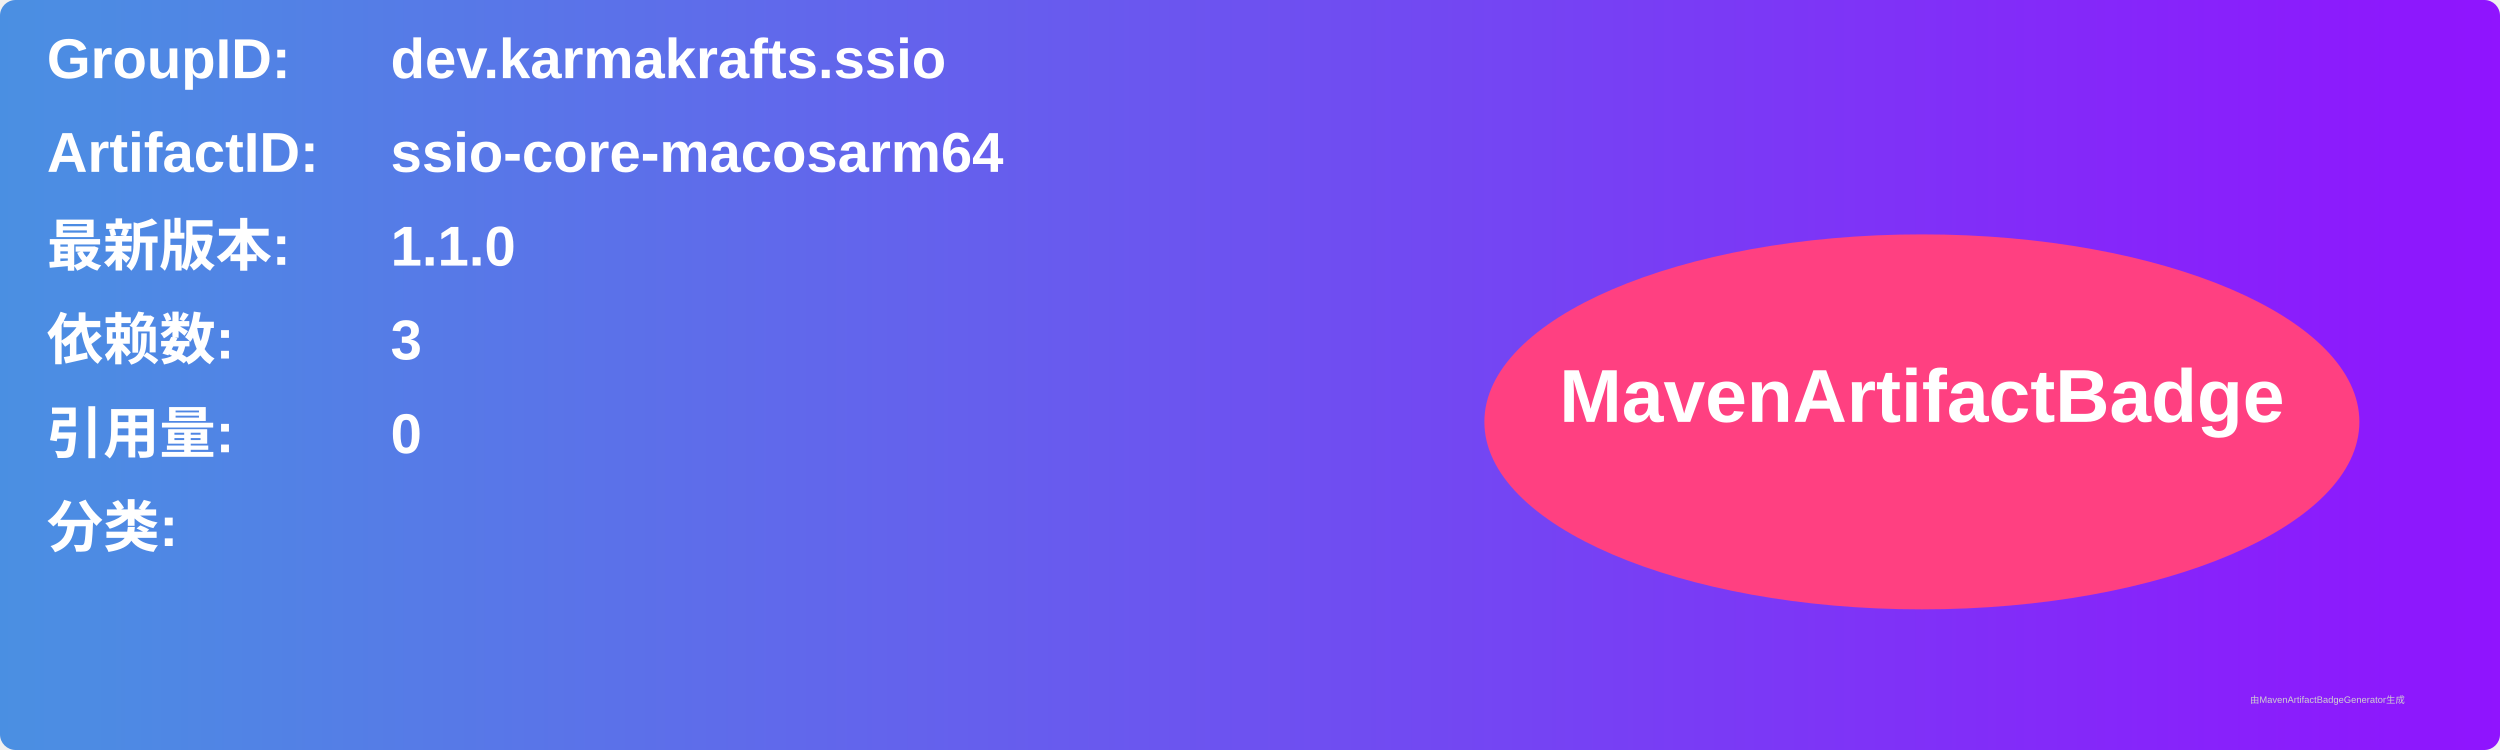
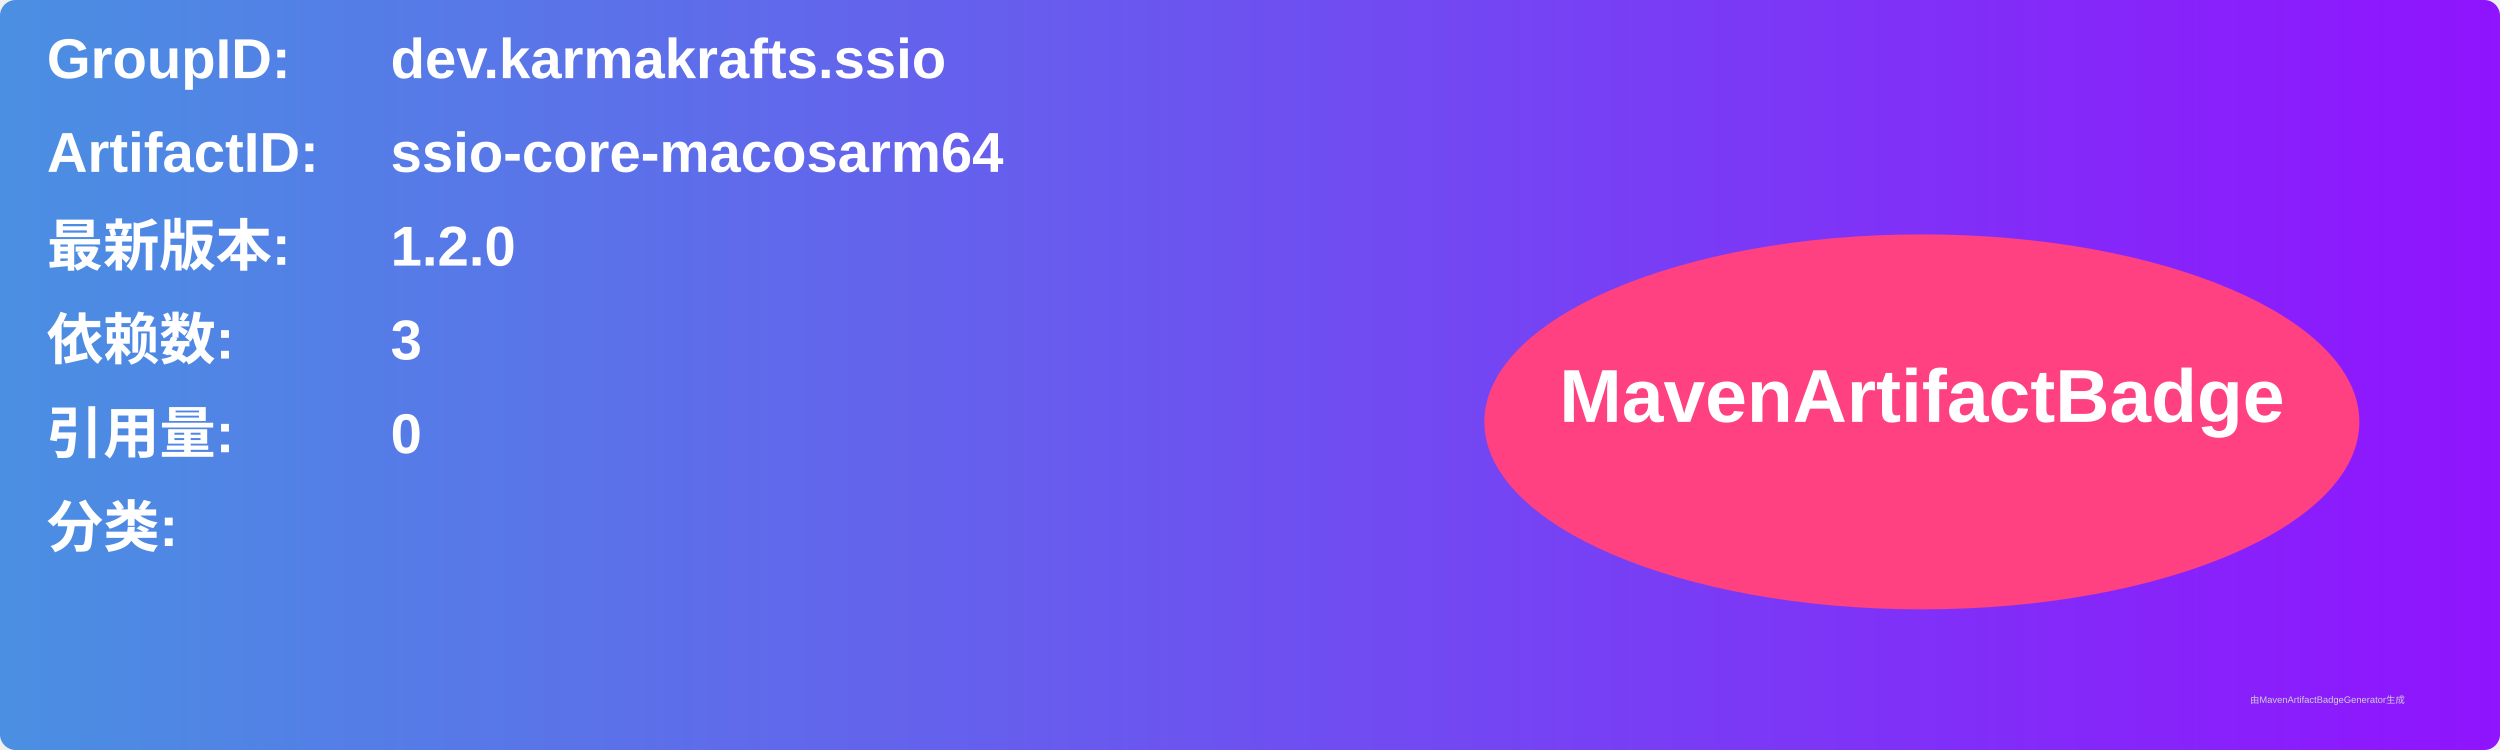
<svg xmlns="http://www.w3.org/2000/svg" width="800" height="240" viewBox="0 0 800 240">
  <linearGradient id="grad" x1="0%" y1="0%" x2="100%" y2="0%">
    <stop offset="0%" stop-color="#4a90e2" />
    <stop offset="100%" stop-color="#9013fe" />
  </linearGradient>
  <rect width="100%" height="100%" rx="5" ry="5" fill="url(#grad)" />
  <g transform="translate(15, 15)">
    <text x="0" y="10" font-family="Arial" font-size="18" fill="white" font-weight="bold" width="260">GroupID:</text>
    <text x="110" y="10" font-family="Arial" font-size="18" fill="white" font-weight="bold" width="460">dev.karmakrafts.ssio</text>
    <text x="0" y="40" font-family="Arial" font-size="18" fill="white" font-weight="bold" width="260">ArtifactID:</text>
    <text x="110" y="40" font-family="Arial" font-size="18" fill="white" font-weight="bold" width="460">ssio-core-macosarm64</text>
    <text x="0" y="70" font-family="Arial" font-size="18" fill="white" font-weight="bold">最新版本:</text>
    <text x="110" y="70" font-family="Arial" font-size="18" fill="white" font-weight="bold">
-       <tspan font-weight="bold">1.1.0</tspan>
+       <tspan font-weight="bold">1.2.0</tspan>
    </text>
    <text x="0" y="100" font-family="Arial" font-size="18" fill="white" font-weight="bold">依赖数: </text>
    <text x="110" y="100" font-family="Arial" font-size="18" fill="white">
      <tspan font-weight="bold">3</tspan>
    </text>
    <text x="0" y="130" font-family="Arial" font-size="18" fill="white" font-weight="bold">引用量: </text>
    <text x="110" y="130" font-family="Arial" font-size="18" fill="white">
      <tspan font-weight="bold">0</tspan>
    </text>
    <text x="0" y="160" font-family="Arial" font-size="18" fill="white" font-weight="bold">分类:</text>
    <text x="10" y="190" font-family="Arial" font-size="10" fill="white">
      <tspan font-weight="bold" />
    </text>
    <ellipse cx="600" cy="120" rx="140" ry="60" fill="#ff4081" />
    <text x="600" y="120" text-anchor="middle" font-family="Arial" font-size="24" fill="white" font-weight="bold">MavenArtifactBadge</text>
  </g>
  <text x="720" y="225" font-family="Arial" font-size="3" fill="#d0d0d0">由MavenArtifactBadgeGenerator生成</text>
</svg>
